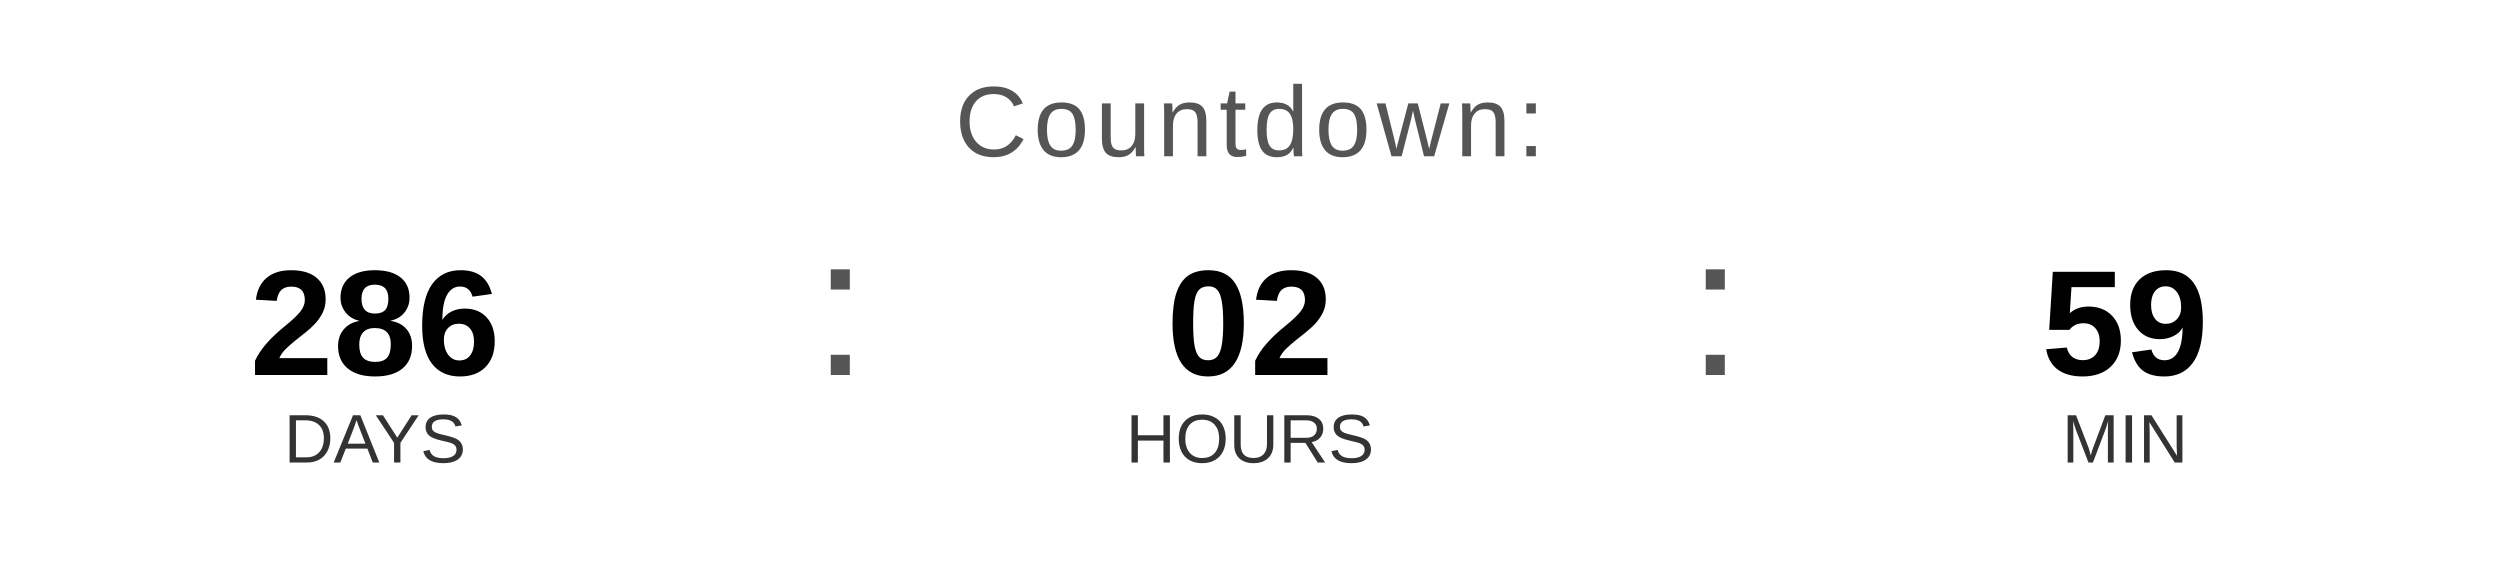
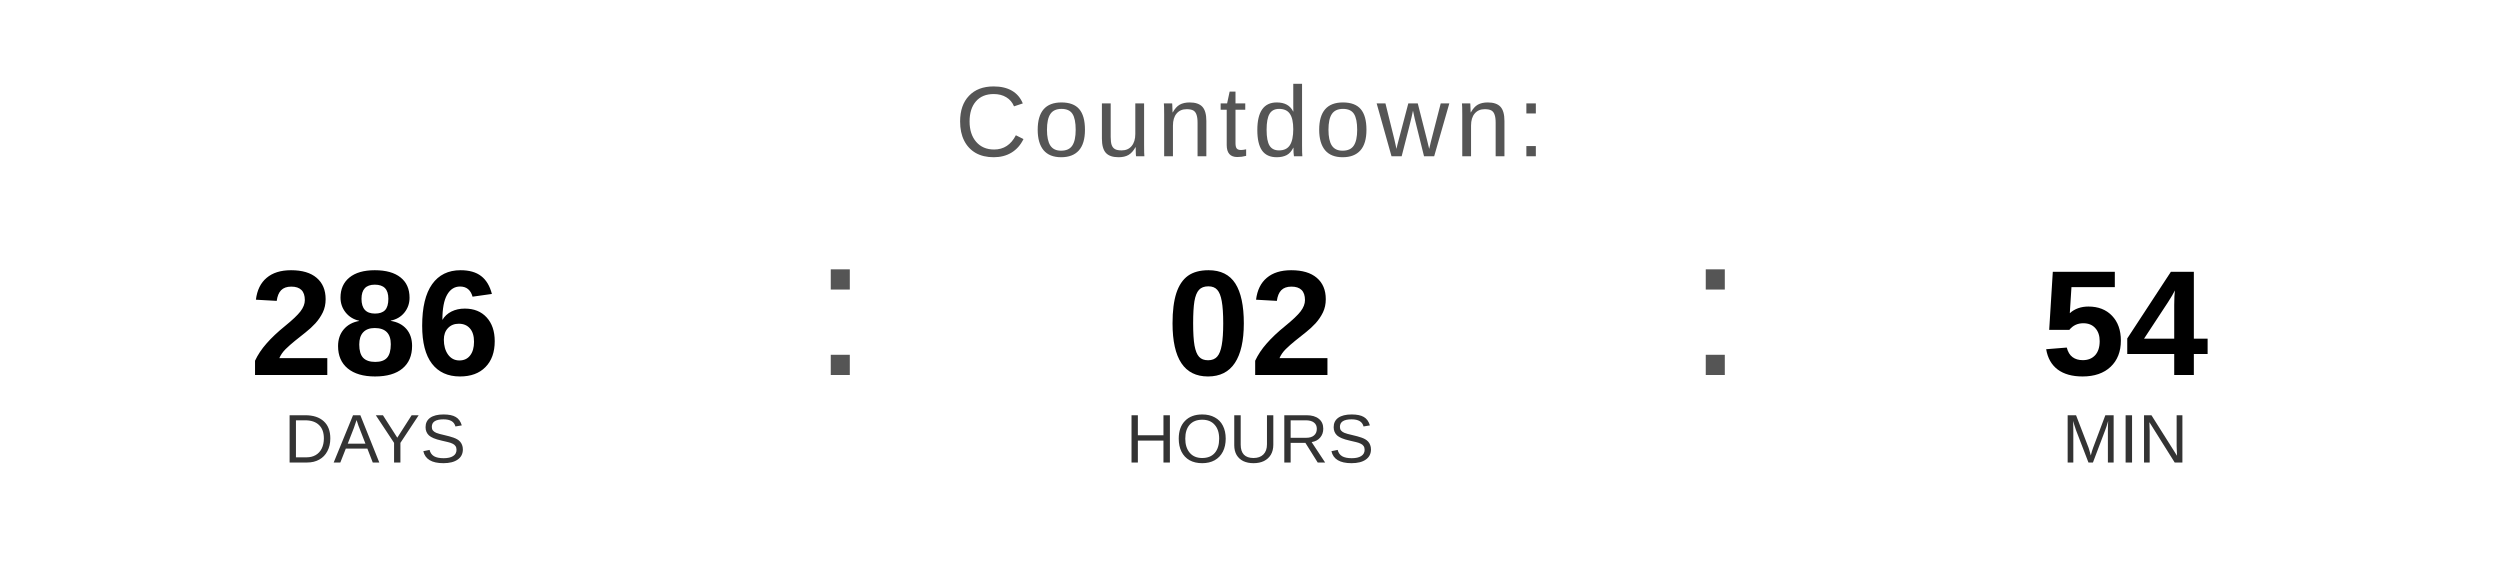
<svg xmlns="http://www.w3.org/2000/svg" width="400" height="90" viewBox="0 0 400 90">
  <text x="200" y="25" font-family="Arial, Helvetica, sans-serif" font-size="16" fill="#555555" text-anchor="middle" letter-spacing="1">
    Countdown:
  </text>
  <text x="60" y="60" font-family="Arial, Helvetica, sans-serif" font-size="24" font-weight="bold" fill="#000000" text-anchor="middle">286</text>
  <text x="60" y="74" font-family="Arial, Helvetica, sans-serif" font-size="11" fill="#333333" text-anchor="middle">DAYS</text>
  <text x="130" y="60" font-family="Arial, sans-serif" font-size="32" fill="#555555">:</text>
  <text x="200" y="60" font-family="Arial, Helvetica, sans-serif" font-size="24" font-weight="bold" fill="#000000" text-anchor="middle">02</text>
  <text x="200" y="74" font-family="Arial, Helvetica, sans-serif" font-size="11" fill="#333333" text-anchor="middle">HOURS</text>
  <text x="270" y="60" font-family="Arial, sans-serif" font-size="32" fill="#555555">:</text>
-   <text x="340" y="60" font-family="Arial, Helvetica, sans-serif" font-size="24" font-weight="bold" fill="#000000" text-anchor="middle">59</text>
+   <text x="340" y="60" font-family="Arial, Helvetica, sans-serif" font-size="24" font-weight="bold" fill="#000000" text-anchor="middle">54</text>
  <text x="340" y="74" font-family="Arial, Helvetica, sans-serif" font-size="11" fill="#333333" text-anchor="middle">MIN</text>
</svg>
